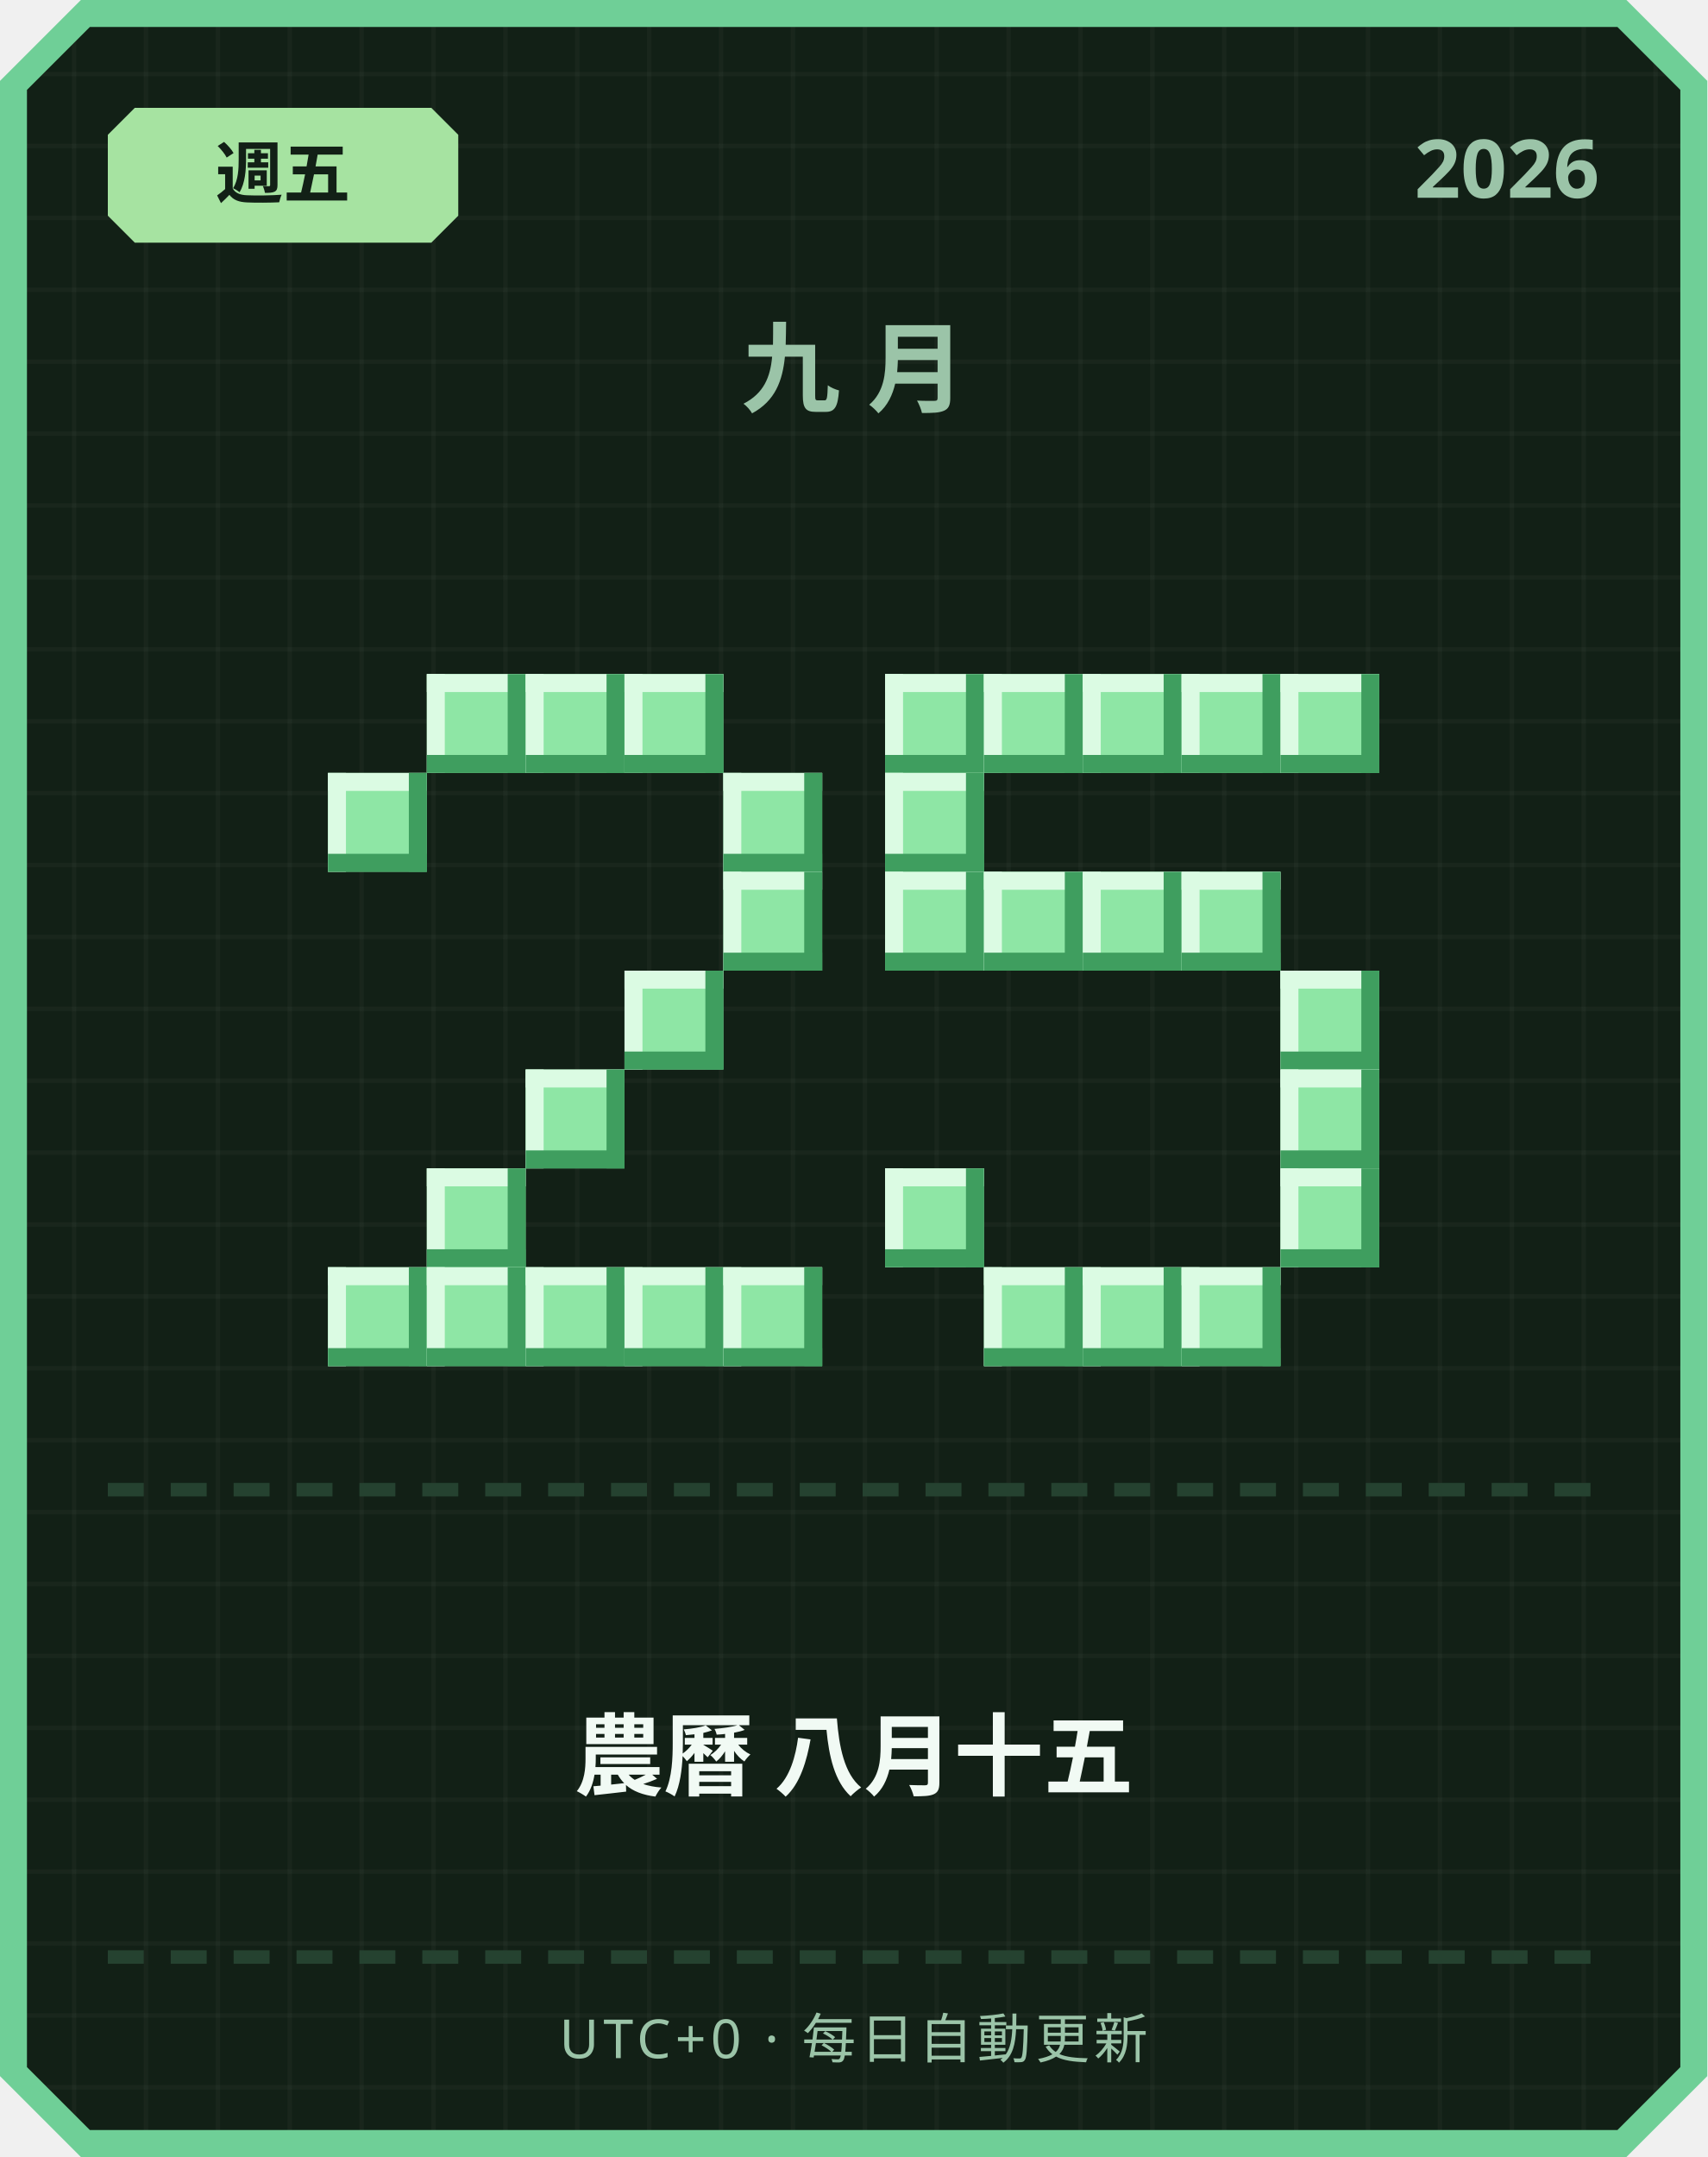
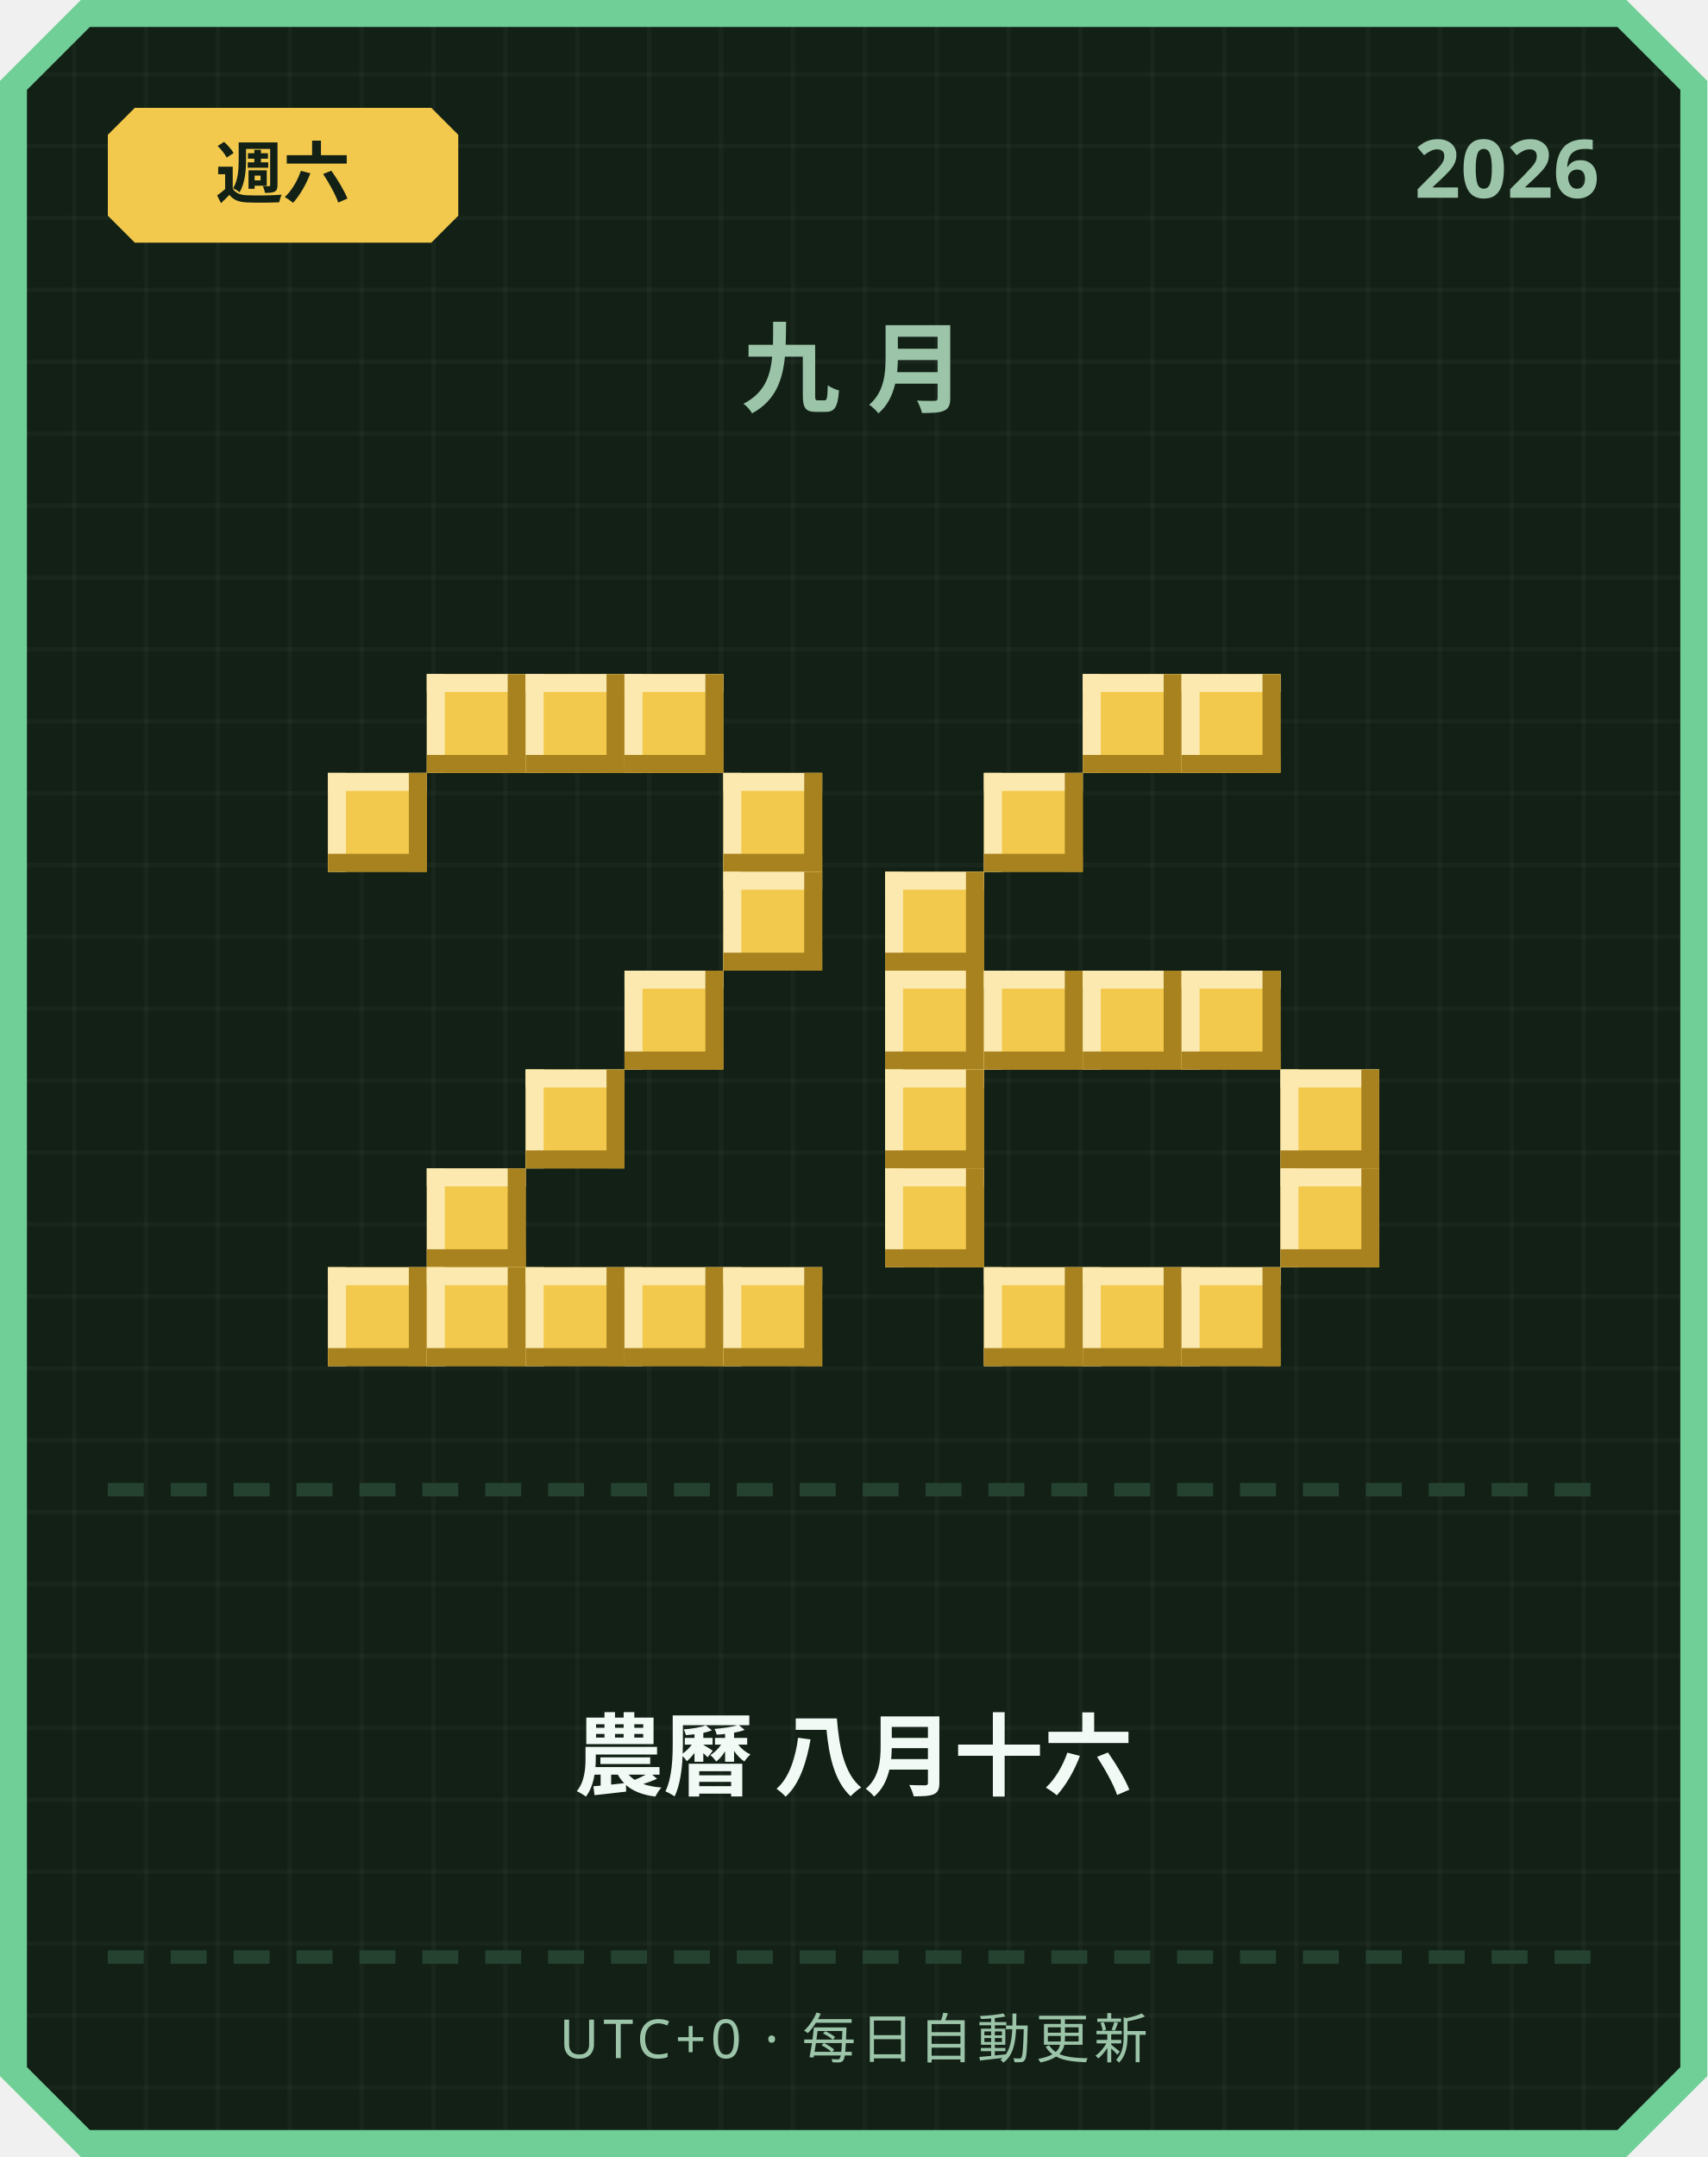
<svg xmlns="http://www.w3.org/2000/svg" width="380" height="480" viewBox="0 0 380 480">
  <defs>
    <pattern id="grid" width="16" height="16" patternUnits="userSpaceOnUse">
      <rect width="16" height="16" fill="#122016" />
      <rect width="1" height="16" fill="#ffffff" opacity="0.03" />
      <rect width="16" height="1" fill="#ffffff" opacity="0.03" />
    </pattern>
  </defs>
  <path d="M 18,0 L 362,0 L 380,18 L 380,462 L 362,480 L 18,480 L 0,462 L 0,18 Z" fill="#6fcf97" />
  <path d="M 20,6 L 360,6 L 374,20 L 374,460 L 360,474 L 20,474 L 6,460 L 6,20 Z" fill="url(#grid)" />
-   <path d="M 30,24 L 96,24 L 102,30 L 102,48 L 96,54 L 30,54 L 24,48 L 24,30 Z" fill="#a6e3a1" />
-   <text x="63" y="44" text-anchor="middle" font-family="'Segoe UI', sans-serif" font-size="15" font-weight="700" fill="#122016">週五</text>
+   <path d="M 30,24 L 96,24 L 102,30 L 102,48 L 96,54 L 30,54 L 24,48 L 24,30 Z" fill="#f2c94c" />
+   <text x="63" y="44" text-anchor="middle" font-family="'Segoe UI', sans-serif" font-size="15" font-weight="700" fill="#122016">週六</text>
  <text x="356" y="44" text-anchor="end" font-family="'Segoe UI', sans-serif" font-size="18" font-weight="700" fill="#9bc4a8">2026</text>
  <text x="190" y="90" text-anchor="middle" font-family="'Segoe UI', sans-serif" font-size="22" font-weight="700" letter-spacing="6" fill="#9bc4a8">九月</text>
-   <rect x="95" y="150" width="22" height="22" fill="#8ee6a5" />
-   <rect x="95" y="150" width="22" height="4" fill="#dbfbe3" />
-   <rect x="95" y="150" width="4" height="22" fill="#dbfbe3" />
-   <rect x="95" y="168" width="22" height="4" fill="#3f9e5f" />
-   <rect x="113" y="150" width="4" height="22" fill="#3f9e5f" />
-   <rect x="117" y="150" width="22" height="22" fill="#8ee6a5" />
-   <rect x="117" y="150" width="22" height="4" fill="#dbfbe3" />
-   <rect x="117" y="150" width="4" height="22" fill="#dbfbe3" />
-   <rect x="117" y="168" width="22" height="4" fill="#3f9e5f" />
-   <rect x="135" y="150" width="4" height="22" fill="#3f9e5f" />
-   <rect x="139" y="150" width="22" height="22" fill="#8ee6a5" />
-   <rect x="139" y="150" width="22" height="4" fill="#dbfbe3" />
-   <rect x="139" y="150" width="4" height="22" fill="#dbfbe3" />
-   <rect x="139" y="168" width="22" height="4" fill="#3f9e5f" />
-   <rect x="157" y="150" width="4" height="22" fill="#3f9e5f" />
-   <rect x="73" y="172" width="22" height="22" fill="#8ee6a5" />
-   <rect x="73" y="172" width="22" height="4" fill="#dbfbe3" />
-   <rect x="73" y="172" width="4" height="22" fill="#dbfbe3" />
-   <rect x="73" y="190" width="22" height="4" fill="#3f9e5f" />
-   <rect x="91" y="172" width="4" height="22" fill="#3f9e5f" />
-   <rect x="161" y="172" width="22" height="22" fill="#8ee6a5" />
-   <rect x="161" y="172" width="22" height="4" fill="#dbfbe3" />
-   <rect x="161" y="172" width="4" height="22" fill="#dbfbe3" />
-   <rect x="161" y="190" width="22" height="4" fill="#3f9e5f" />
-   <rect x="179" y="172" width="4" height="22" fill="#3f9e5f" />
-   <rect x="161" y="194" width="22" height="22" fill="#8ee6a5" />
-   <rect x="161" y="194" width="22" height="4" fill="#dbfbe3" />
-   <rect x="161" y="194" width="4" height="22" fill="#dbfbe3" />
-   <rect x="161" y="212" width="22" height="4" fill="#3f9e5f" />
-   <rect x="179" y="194" width="4" height="22" fill="#3f9e5f" />
-   <rect x="139" y="216" width="22" height="22" fill="#8ee6a5" />
-   <rect x="139" y="216" width="22" height="4" fill="#dbfbe3" />
-   <rect x="139" y="216" width="4" height="22" fill="#dbfbe3" />
-   <rect x="139" y="234" width="22" height="4" fill="#3f9e5f" />
-   <rect x="157" y="216" width="4" height="22" fill="#3f9e5f" />
-   <rect x="117" y="238" width="22" height="22" fill="#8ee6a5" />
-   <rect x="117" y="238" width="22" height="4" fill="#dbfbe3" />
-   <rect x="117" y="238" width="4" height="22" fill="#dbfbe3" />
-   <rect x="117" y="256" width="22" height="4" fill="#3f9e5f" />
-   <rect x="135" y="238" width="4" height="22" fill="#3f9e5f" />
-   <rect x="95" y="260" width="22" height="22" fill="#8ee6a5" />
-   <rect x="95" y="260" width="22" height="4" fill="#dbfbe3" />
-   <rect x="95" y="260" width="4" height="22" fill="#dbfbe3" />
-   <rect x="95" y="278" width="22" height="4" fill="#3f9e5f" />
-   <rect x="113" y="260" width="4" height="22" fill="#3f9e5f" />
-   <rect x="73" y="282" width="22" height="22" fill="#8ee6a5" />
-   <rect x="73" y="282" width="22" height="4" fill="#dbfbe3" />
-   <rect x="73" y="282" width="4" height="22" fill="#dbfbe3" />
-   <rect x="73" y="300" width="22" height="4" fill="#3f9e5f" />
-   <rect x="91" y="282" width="4" height="22" fill="#3f9e5f" />
-   <rect x="95" y="282" width="22" height="22" fill="#8ee6a5" />
-   <rect x="95" y="282" width="22" height="4" fill="#dbfbe3" />
-   <rect x="95" y="282" width="4" height="22" fill="#dbfbe3" />
-   <rect x="95" y="300" width="22" height="4" fill="#3f9e5f" />
-   <rect x="113" y="282" width="4" height="22" fill="#3f9e5f" />
-   <rect x="117" y="282" width="22" height="22" fill="#8ee6a5" />
-   <rect x="117" y="282" width="22" height="4" fill="#dbfbe3" />
-   <rect x="117" y="282" width="4" height="22" fill="#dbfbe3" />
-   <rect x="117" y="300" width="22" height="4" fill="#3f9e5f" />
-   <rect x="135" y="282" width="4" height="22" fill="#3f9e5f" />
-   <rect x="139" y="282" width="22" height="22" fill="#8ee6a5" />
-   <rect x="139" y="282" width="22" height="4" fill="#dbfbe3" />
-   <rect x="139" y="282" width="4" height="22" fill="#dbfbe3" />
-   <rect x="139" y="300" width="22" height="4" fill="#3f9e5f" />
-   <rect x="157" y="282" width="4" height="22" fill="#3f9e5f" />
-   <rect x="161" y="282" width="22" height="22" fill="#8ee6a5" />
-   <rect x="161" y="282" width="22" height="4" fill="#dbfbe3" />
-   <rect x="161" y="282" width="4" height="22" fill="#dbfbe3" />
-   <rect x="161" y="300" width="22" height="4" fill="#3f9e5f" />
-   <rect x="179" y="282" width="4" height="22" fill="#3f9e5f" />
-   <rect x="197" y="150" width="22" height="22" fill="#8ee6a5" />
-   <rect x="197" y="150" width="22" height="4" fill="#dbfbe3" />
-   <rect x="197" y="150" width="4" height="22" fill="#dbfbe3" />
-   <rect x="197" y="168" width="22" height="4" fill="#3f9e5f" />
-   <rect x="215" y="150" width="4" height="22" fill="#3f9e5f" />
-   <rect x="219" y="150" width="22" height="22" fill="#8ee6a5" />
-   <rect x="219" y="150" width="22" height="4" fill="#dbfbe3" />
-   <rect x="219" y="150" width="4" height="22" fill="#dbfbe3" />
-   <rect x="219" y="168" width="22" height="4" fill="#3f9e5f" />
-   <rect x="237" y="150" width="4" height="22" fill="#3f9e5f" />
-   <rect x="241" y="150" width="22" height="22" fill="#8ee6a5" />
-   <rect x="241" y="150" width="22" height="4" fill="#dbfbe3" />
-   <rect x="241" y="150" width="4" height="22" fill="#dbfbe3" />
-   <rect x="241" y="168" width="22" height="4" fill="#3f9e5f" />
-   <rect x="259" y="150" width="4" height="22" fill="#3f9e5f" />
-   <rect x="263" y="150" width="22" height="22" fill="#8ee6a5" />
-   <rect x="263" y="150" width="22" height="4" fill="#dbfbe3" />
-   <rect x="263" y="150" width="4" height="22" fill="#dbfbe3" />
-   <rect x="263" y="168" width="22" height="4" fill="#3f9e5f" />
-   <rect x="281" y="150" width="4" height="22" fill="#3f9e5f" />
-   <rect x="285" y="150" width="22" height="22" fill="#8ee6a5" />
-   <rect x="285" y="150" width="22" height="4" fill="#dbfbe3" />
-   <rect x="285" y="150" width="4" height="22" fill="#dbfbe3" />
-   <rect x="285" y="168" width="22" height="4" fill="#3f9e5f" />
-   <rect x="303" y="150" width="4" height="22" fill="#3f9e5f" />
-   <rect x="197" y="172" width="22" height="22" fill="#8ee6a5" />
-   <rect x="197" y="172" width="22" height="4" fill="#dbfbe3" />
-   <rect x="197" y="172" width="4" height="22" fill="#dbfbe3" />
-   <rect x="197" y="190" width="22" height="4" fill="#3f9e5f" />
-   <rect x="215" y="172" width="4" height="22" fill="#3f9e5f" />
-   <rect x="197" y="194" width="22" height="22" fill="#8ee6a5" />
-   <rect x="197" y="194" width="22" height="4" fill="#dbfbe3" />
-   <rect x="197" y="194" width="4" height="22" fill="#dbfbe3" />
-   <rect x="197" y="212" width="22" height="4" fill="#3f9e5f" />
-   <rect x="215" y="194" width="4" height="22" fill="#3f9e5f" />
-   <rect x="219" y="194" width="22" height="22" fill="#8ee6a5" />
-   <rect x="219" y="194" width="22" height="4" fill="#dbfbe3" />
-   <rect x="219" y="194" width="4" height="22" fill="#dbfbe3" />
-   <rect x="219" y="212" width="22" height="4" fill="#3f9e5f" />
-   <rect x="237" y="194" width="4" height="22" fill="#3f9e5f" />
-   <rect x="241" y="194" width="22" height="22" fill="#8ee6a5" />
-   <rect x="241" y="194" width="22" height="4" fill="#dbfbe3" />
-   <rect x="241" y="194" width="4" height="22" fill="#dbfbe3" />
-   <rect x="241" y="212" width="22" height="4" fill="#3f9e5f" />
-   <rect x="259" y="194" width="4" height="22" fill="#3f9e5f" />
-   <rect x="263" y="194" width="22" height="22" fill="#8ee6a5" />
-   <rect x="263" y="194" width="22" height="4" fill="#dbfbe3" />
-   <rect x="263" y="194" width="4" height="22" fill="#dbfbe3" />
-   <rect x="263" y="212" width="22" height="4" fill="#3f9e5f" />
-   <rect x="281" y="194" width="4" height="22" fill="#3f9e5f" />
-   <rect x="285" y="216" width="22" height="22" fill="#8ee6a5" />
-   <rect x="285" y="216" width="22" height="4" fill="#dbfbe3" />
-   <rect x="285" y="216" width="4" height="22" fill="#dbfbe3" />
-   <rect x="285" y="234" width="22" height="4" fill="#3f9e5f" />
-   <rect x="303" y="216" width="4" height="22" fill="#3f9e5f" />
-   <rect x="285" y="238" width="22" height="22" fill="#8ee6a5" />
-   <rect x="285" y="238" width="22" height="4" fill="#dbfbe3" />
-   <rect x="285" y="238" width="4" height="22" fill="#dbfbe3" />
-   <rect x="285" y="256" width="22" height="4" fill="#3f9e5f" />
-   <rect x="303" y="238" width="4" height="22" fill="#3f9e5f" />
-   <rect x="197" y="260" width="22" height="22" fill="#8ee6a5" />
-   <rect x="197" y="260" width="22" height="4" fill="#dbfbe3" />
-   <rect x="197" y="260" width="4" height="22" fill="#dbfbe3" />
-   <rect x="197" y="278" width="22" height="4" fill="#3f9e5f" />
-   <rect x="215" y="260" width="4" height="22" fill="#3f9e5f" />
-   <rect x="285" y="260" width="22" height="22" fill="#8ee6a5" />
-   <rect x="285" y="260" width="22" height="4" fill="#dbfbe3" />
-   <rect x="285" y="260" width="4" height="22" fill="#dbfbe3" />
-   <rect x="285" y="278" width="22" height="4" fill="#3f9e5f" />
-   <rect x="303" y="260" width="4" height="22" fill="#3f9e5f" />
-   <rect x="219" y="282" width="22" height="22" fill="#8ee6a5" />
-   <rect x="219" y="282" width="22" height="4" fill="#dbfbe3" />
-   <rect x="219" y="282" width="4" height="22" fill="#dbfbe3" />
-   <rect x="219" y="300" width="22" height="4" fill="#3f9e5f" />
-   <rect x="237" y="282" width="4" height="22" fill="#3f9e5f" />
-   <rect x="241" y="282" width="22" height="22" fill="#8ee6a5" />
-   <rect x="241" y="282" width="22" height="4" fill="#dbfbe3" />
-   <rect x="241" y="282" width="4" height="22" fill="#dbfbe3" />
-   <rect x="241" y="300" width="22" height="4" fill="#3f9e5f" />
-   <rect x="259" y="282" width="4" height="22" fill="#3f9e5f" />
-   <rect x="263" y="282" width="22" height="22" fill="#8ee6a5" />
-   <rect x="263" y="282" width="22" height="4" fill="#dbfbe3" />
-   <rect x="263" y="282" width="4" height="22" fill="#dbfbe3" />
-   <rect x="263" y="300" width="22" height="4" fill="#3f9e5f" />
-   <rect x="281" y="282" width="4" height="22" fill="#3f9e5f" />
+   <rect x="95" y="150" width="22" height="22" fill="#f2c94c" />
+   <rect x="95" y="150" width="22" height="4" fill="#fbe9b0" />
+   <rect x="95" y="150" width="4" height="22" fill="#fbe9b0" />
+   <rect x="95" y="168" width="22" height="4" fill="#a8821f" />
+   <rect x="113" y="150" width="4" height="22" fill="#a8821f" />
+   <rect x="117" y="150" width="22" height="22" fill="#f2c94c" />
+   <rect x="117" y="150" width="22" height="4" fill="#fbe9b0" />
+   <rect x="117" y="150" width="4" height="22" fill="#fbe9b0" />
+   <rect x="117" y="168" width="22" height="4" fill="#a8821f" />
+   <rect x="135" y="150" width="4" height="22" fill="#a8821f" />
+   <rect x="139" y="150" width="22" height="22" fill="#f2c94c" />
+   <rect x="139" y="150" width="22" height="4" fill="#fbe9b0" />
+   <rect x="139" y="150" width="4" height="22" fill="#fbe9b0" />
+   <rect x="139" y="168" width="22" height="4" fill="#a8821f" />
+   <rect x="157" y="150" width="4" height="22" fill="#a8821f" />
+   <rect x="73" y="172" width="22" height="22" fill="#f2c94c" />
+   <rect x="73" y="172" width="22" height="4" fill="#fbe9b0" />
+   <rect x="73" y="172" width="4" height="22" fill="#fbe9b0" />
+   <rect x="73" y="190" width="22" height="4" fill="#a8821f" />
+   <rect x="91" y="172" width="4" height="22" fill="#a8821f" />
+   <rect x="161" y="172" width="22" height="22" fill="#f2c94c" />
+   <rect x="161" y="172" width="22" height="4" fill="#fbe9b0" />
+   <rect x="161" y="172" width="4" height="22" fill="#fbe9b0" />
+   <rect x="161" y="190" width="22" height="4" fill="#a8821f" />
+   <rect x="179" y="172" width="4" height="22" fill="#a8821f" />
+   <rect x="161" y="194" width="22" height="22" fill="#f2c94c" />
+   <rect x="161" y="194" width="22" height="4" fill="#fbe9b0" />
+   <rect x="161" y="194" width="4" height="22" fill="#fbe9b0" />
+   <rect x="161" y="212" width="22" height="4" fill="#a8821f" />
+   <rect x="179" y="194" width="4" height="22" fill="#a8821f" />
+   <rect x="139" y="216" width="22" height="22" fill="#f2c94c" />
+   <rect x="139" y="216" width="22" height="4" fill="#fbe9b0" />
+   <rect x="139" y="216" width="4" height="22" fill="#fbe9b0" />
+   <rect x="139" y="234" width="22" height="4" fill="#a8821f" />
+   <rect x="157" y="216" width="4" height="22" fill="#a8821f" />
+   <rect x="117" y="238" width="22" height="22" fill="#f2c94c" />
+   <rect x="117" y="238" width="22" height="4" fill="#fbe9b0" />
+   <rect x="117" y="238" width="4" height="22" fill="#fbe9b0" />
+   <rect x="117" y="256" width="22" height="4" fill="#a8821f" />
+   <rect x="135" y="238" width="4" height="22" fill="#a8821f" />
+   <rect x="95" y="260" width="22" height="22" fill="#f2c94c" />
+   <rect x="95" y="260" width="22" height="4" fill="#fbe9b0" />
+   <rect x="95" y="260" width="4" height="22" fill="#fbe9b0" />
+   <rect x="95" y="278" width="22" height="4" fill="#a8821f" />
+   <rect x="113" y="260" width="4" height="22" fill="#a8821f" />
+   <rect x="73" y="282" width="22" height="22" fill="#f2c94c" />
+   <rect x="73" y="282" width="22" height="4" fill="#fbe9b0" />
+   <rect x="73" y="282" width="4" height="22" fill="#fbe9b0" />
+   <rect x="73" y="300" width="22" height="4" fill="#a8821f" />
+   <rect x="91" y="282" width="4" height="22" fill="#a8821f" />
+   <rect x="95" y="282" width="22" height="22" fill="#f2c94c" />
+   <rect x="95" y="282" width="22" height="4" fill="#fbe9b0" />
+   <rect x="95" y="282" width="4" height="22" fill="#fbe9b0" />
+   <rect x="95" y="300" width="22" height="4" fill="#a8821f" />
+   <rect x="113" y="282" width="4" height="22" fill="#a8821f" />
+   <rect x="117" y="282" width="22" height="22" fill="#f2c94c" />
+   <rect x="117" y="282" width="22" height="4" fill="#fbe9b0" />
+   <rect x="117" y="282" width="4" height="22" fill="#fbe9b0" />
+   <rect x="117" y="300" width="22" height="4" fill="#a8821f" />
+   <rect x="135" y="282" width="4" height="22" fill="#a8821f" />
+   <rect x="139" y="282" width="22" height="22" fill="#f2c94c" />
+   <rect x="139" y="282" width="22" height="4" fill="#fbe9b0" />
+   <rect x="139" y="282" width="4" height="22" fill="#fbe9b0" />
+   <rect x="139" y="300" width="22" height="4" fill="#a8821f" />
+   <rect x="157" y="282" width="4" height="22" fill="#a8821f" />
+   <rect x="161" y="282" width="22" height="22" fill="#f2c94c" />
+   <rect x="161" y="282" width="22" height="4" fill="#fbe9b0" />
+   <rect x="161" y="282" width="4" height="22" fill="#fbe9b0" />
+   <rect x="161" y="300" width="22" height="4" fill="#a8821f" />
+   <rect x="179" y="282" width="4" height="22" fill="#a8821f" />
+   <rect x="241" y="150" width="22" height="22" fill="#f2c94c" />
+   <rect x="241" y="150" width="22" height="4" fill="#fbe9b0" />
+   <rect x="241" y="150" width="4" height="22" fill="#fbe9b0" />
+   <rect x="241" y="168" width="22" height="4" fill="#a8821f" />
+   <rect x="259" y="150" width="4" height="22" fill="#a8821f" />
+   <rect x="263" y="150" width="22" height="22" fill="#f2c94c" />
+   <rect x="263" y="150" width="22" height="4" fill="#fbe9b0" />
+   <rect x="263" y="150" width="4" height="22" fill="#fbe9b0" />
+   <rect x="263" y="168" width="22" height="4" fill="#a8821f" />
+   <rect x="281" y="150" width="4" height="22" fill="#a8821f" />
+   <rect x="219" y="172" width="22" height="22" fill="#f2c94c" />
+   <rect x="219" y="172" width="22" height="4" fill="#fbe9b0" />
+   <rect x="219" y="172" width="4" height="22" fill="#fbe9b0" />
+   <rect x="219" y="190" width="22" height="4" fill="#a8821f" />
+   <rect x="237" y="172" width="4" height="22" fill="#a8821f" />
+   <rect x="197" y="194" width="22" height="22" fill="#f2c94c" />
+   <rect x="197" y="194" width="22" height="4" fill="#fbe9b0" />
+   <rect x="197" y="194" width="4" height="22" fill="#fbe9b0" />
+   <rect x="197" y="212" width="22" height="4" fill="#a8821f" />
+   <rect x="215" y="194" width="4" height="22" fill="#a8821f" />
+   <rect x="197" y="216" width="22" height="22" fill="#f2c94c" />
+   <rect x="197" y="216" width="22" height="4" fill="#fbe9b0" />
+   <rect x="197" y="216" width="4" height="22" fill="#fbe9b0" />
+   <rect x="197" y="234" width="22" height="4" fill="#a8821f" />
+   <rect x="215" y="216" width="4" height="22" fill="#a8821f" />
+   <rect x="219" y="216" width="22" height="22" fill="#f2c94c" />
+   <rect x="219" y="216" width="22" height="4" fill="#fbe9b0" />
+   <rect x="219" y="216" width="4" height="22" fill="#fbe9b0" />
+   <rect x="219" y="234" width="22" height="4" fill="#a8821f" />
+   <rect x="237" y="216" width="4" height="22" fill="#a8821f" />
+   <rect x="241" y="216" width="22" height="22" fill="#f2c94c" />
+   <rect x="241" y="216" width="22" height="4" fill="#fbe9b0" />
+   <rect x="241" y="216" width="4" height="22" fill="#fbe9b0" />
+   <rect x="241" y="234" width="22" height="4" fill="#a8821f" />
+   <rect x="259" y="216" width="4" height="22" fill="#a8821f" />
+   <rect x="263" y="216" width="22" height="22" fill="#f2c94c" />
+   <rect x="263" y="216" width="22" height="4" fill="#fbe9b0" />
+   <rect x="263" y="216" width="4" height="22" fill="#fbe9b0" />
+   <rect x="263" y="234" width="22" height="4" fill="#a8821f" />
+   <rect x="281" y="216" width="4" height="22" fill="#a8821f" />
+   <rect x="197" y="238" width="22" height="22" fill="#f2c94c" />
+   <rect x="197" y="238" width="22" height="4" fill="#fbe9b0" />
+   <rect x="197" y="238" width="4" height="22" fill="#fbe9b0" />
+   <rect x="197" y="256" width="22" height="4" fill="#a8821f" />
+   <rect x="215" y="238" width="4" height="22" fill="#a8821f" />
+   <rect x="285" y="238" width="22" height="22" fill="#f2c94c" />
+   <rect x="285" y="238" width="22" height="4" fill="#fbe9b0" />
+   <rect x="285" y="238" width="4" height="22" fill="#fbe9b0" />
+   <rect x="285" y="256" width="22" height="4" fill="#a8821f" />
+   <rect x="303" y="238" width="4" height="22" fill="#a8821f" />
+   <rect x="197" y="260" width="22" height="22" fill="#f2c94c" />
+   <rect x="197" y="260" width="22" height="4" fill="#fbe9b0" />
+   <rect x="197" y="260" width="4" height="22" fill="#fbe9b0" />
+   <rect x="197" y="278" width="22" height="4" fill="#a8821f" />
+   <rect x="215" y="260" width="4" height="22" fill="#a8821f" />
+   <rect x="285" y="260" width="22" height="22" fill="#f2c94c" />
+   <rect x="285" y="260" width="22" height="4" fill="#fbe9b0" />
+   <rect x="285" y="260" width="4" height="22" fill="#fbe9b0" />
+   <rect x="285" y="278" width="22" height="4" fill="#a8821f" />
+   <rect x="303" y="260" width="4" height="22" fill="#a8821f" />
+   <rect x="219" y="282" width="22" height="22" fill="#f2c94c" />
+   <rect x="219" y="282" width="22" height="4" fill="#fbe9b0" />
+   <rect x="219" y="282" width="4" height="22" fill="#fbe9b0" />
+   <rect x="219" y="300" width="22" height="4" fill="#a8821f" />
+   <rect x="237" y="282" width="4" height="22" fill="#a8821f" />
+   <rect x="241" y="282" width="22" height="22" fill="#f2c94c" />
+   <rect x="241" y="282" width="22" height="4" fill="#fbe9b0" />
+   <rect x="241" y="282" width="4" height="22" fill="#fbe9b0" />
+   <rect x="241" y="300" width="22" height="4" fill="#a8821f" />
+   <rect x="259" y="282" width="4" height="22" fill="#a8821f" />
+   <rect x="263" y="282" width="22" height="22" fill="#f2c94c" />
+   <rect x="263" y="282" width="22" height="4" fill="#fbe9b0" />
+   <rect x="263" y="282" width="4" height="22" fill="#fbe9b0" />
+   <rect x="263" y="300" width="22" height="4" fill="#a8821f" />
+   <rect x="281" y="282" width="4" height="22" fill="#a8821f" />
  <rect x="24" y="330" width="8" height="3" fill="#254230" />
  <rect x="38" y="330" width="8" height="3" fill="#254230" />
  <rect x="52" y="330" width="8" height="3" fill="#254230" />
  <rect x="66" y="330" width="8" height="3" fill="#254230" />
  <rect x="80" y="330" width="8" height="3" fill="#254230" />
  <rect x="94" y="330" width="8" height="3" fill="#254230" />
  <rect x="108" y="330" width="8" height="3" fill="#254230" />
  <rect x="122" y="330" width="8" height="3" fill="#254230" />
  <rect x="136" y="330" width="8" height="3" fill="#254230" />
  <rect x="150" y="330" width="8" height="3" fill="#254230" />
  <rect x="164" y="330" width="8" height="3" fill="#254230" />
  <rect x="178" y="330" width="8" height="3" fill="#254230" />
  <rect x="192" y="330" width="8" height="3" fill="#254230" />
  <rect x="206" y="330" width="8" height="3" fill="#254230" />
  <rect x="220" y="330" width="8" height="3" fill="#254230" />
  <rect x="234" y="330" width="8" height="3" fill="#254230" />
  <rect x="248" y="330" width="8" height="3" fill="#254230" />
  <rect x="262" y="330" width="8" height="3" fill="#254230" />
  <rect x="276" y="330" width="8" height="3" fill="#254230" />
  <rect x="290" y="330" width="8" height="3" fill="#254230" />
  <rect x="304" y="330" width="8" height="3" fill="#254230" />
  <rect x="318" y="330" width="8" height="3" fill="#254230" />
  <rect x="332" y="330" width="8" height="3" fill="#254230" />
  <rect x="346" y="330" width="8" height="3" fill="#254230" />
-   <text x="190" y="398" text-anchor="middle" font-family="'Segoe UI', 'Microsoft JhengHei', sans-serif" font-size="20" font-weight="700" fill="#f1faf4">農曆 八月十五</text>
+   <text x="190" y="398" text-anchor="middle" font-family="'Segoe UI', 'Microsoft JhengHei', sans-serif" font-size="20" font-weight="700" fill="#f1faf4">農曆 八月十六</text>
  <rect x="24" y="434" width="8" height="3" fill="#254230" />
  <rect x="38" y="434" width="8" height="3" fill="#254230" />
  <rect x="52" y="434" width="8" height="3" fill="#254230" />
  <rect x="66" y="434" width="8" height="3" fill="#254230" />
  <rect x="80" y="434" width="8" height="3" fill="#254230" />
  <rect x="94" y="434" width="8" height="3" fill="#254230" />
  <rect x="108" y="434" width="8" height="3" fill="#254230" />
  <rect x="122" y="434" width="8" height="3" fill="#254230" />
  <rect x="136" y="434" width="8" height="3" fill="#254230" />
  <rect x="150" y="434" width="8" height="3" fill="#254230" />
  <rect x="164" y="434" width="8" height="3" fill="#254230" />
  <rect x="178" y="434" width="8" height="3" fill="#254230" />
  <rect x="192" y="434" width="8" height="3" fill="#254230" />
  <rect x="206" y="434" width="8" height="3" fill="#254230" />
  <rect x="220" y="434" width="8" height="3" fill="#254230" />
  <rect x="234" y="434" width="8" height="3" fill="#254230" />
  <rect x="248" y="434" width="8" height="3" fill="#254230" />
  <rect x="262" y="434" width="8" height="3" fill="#254230" />
  <rect x="276" y="434" width="8" height="3" fill="#254230" />
  <rect x="290" y="434" width="8" height="3" fill="#254230" />
  <rect x="304" y="434" width="8" height="3" fill="#254230" />
  <rect x="318" y="434" width="8" height="3" fill="#254230" />
  <rect x="332" y="434" width="8" height="3" fill="#254230" />
  <rect x="346" y="434" width="8" height="3" fill="#254230" />
  <text x="190" y="458" text-anchor="middle" font-family="'Segoe UI', sans-serif" font-size="12" letter-spacing="1" fill="#9bc4a8">UTC+0 · 每日自動更新</text>
</svg>
